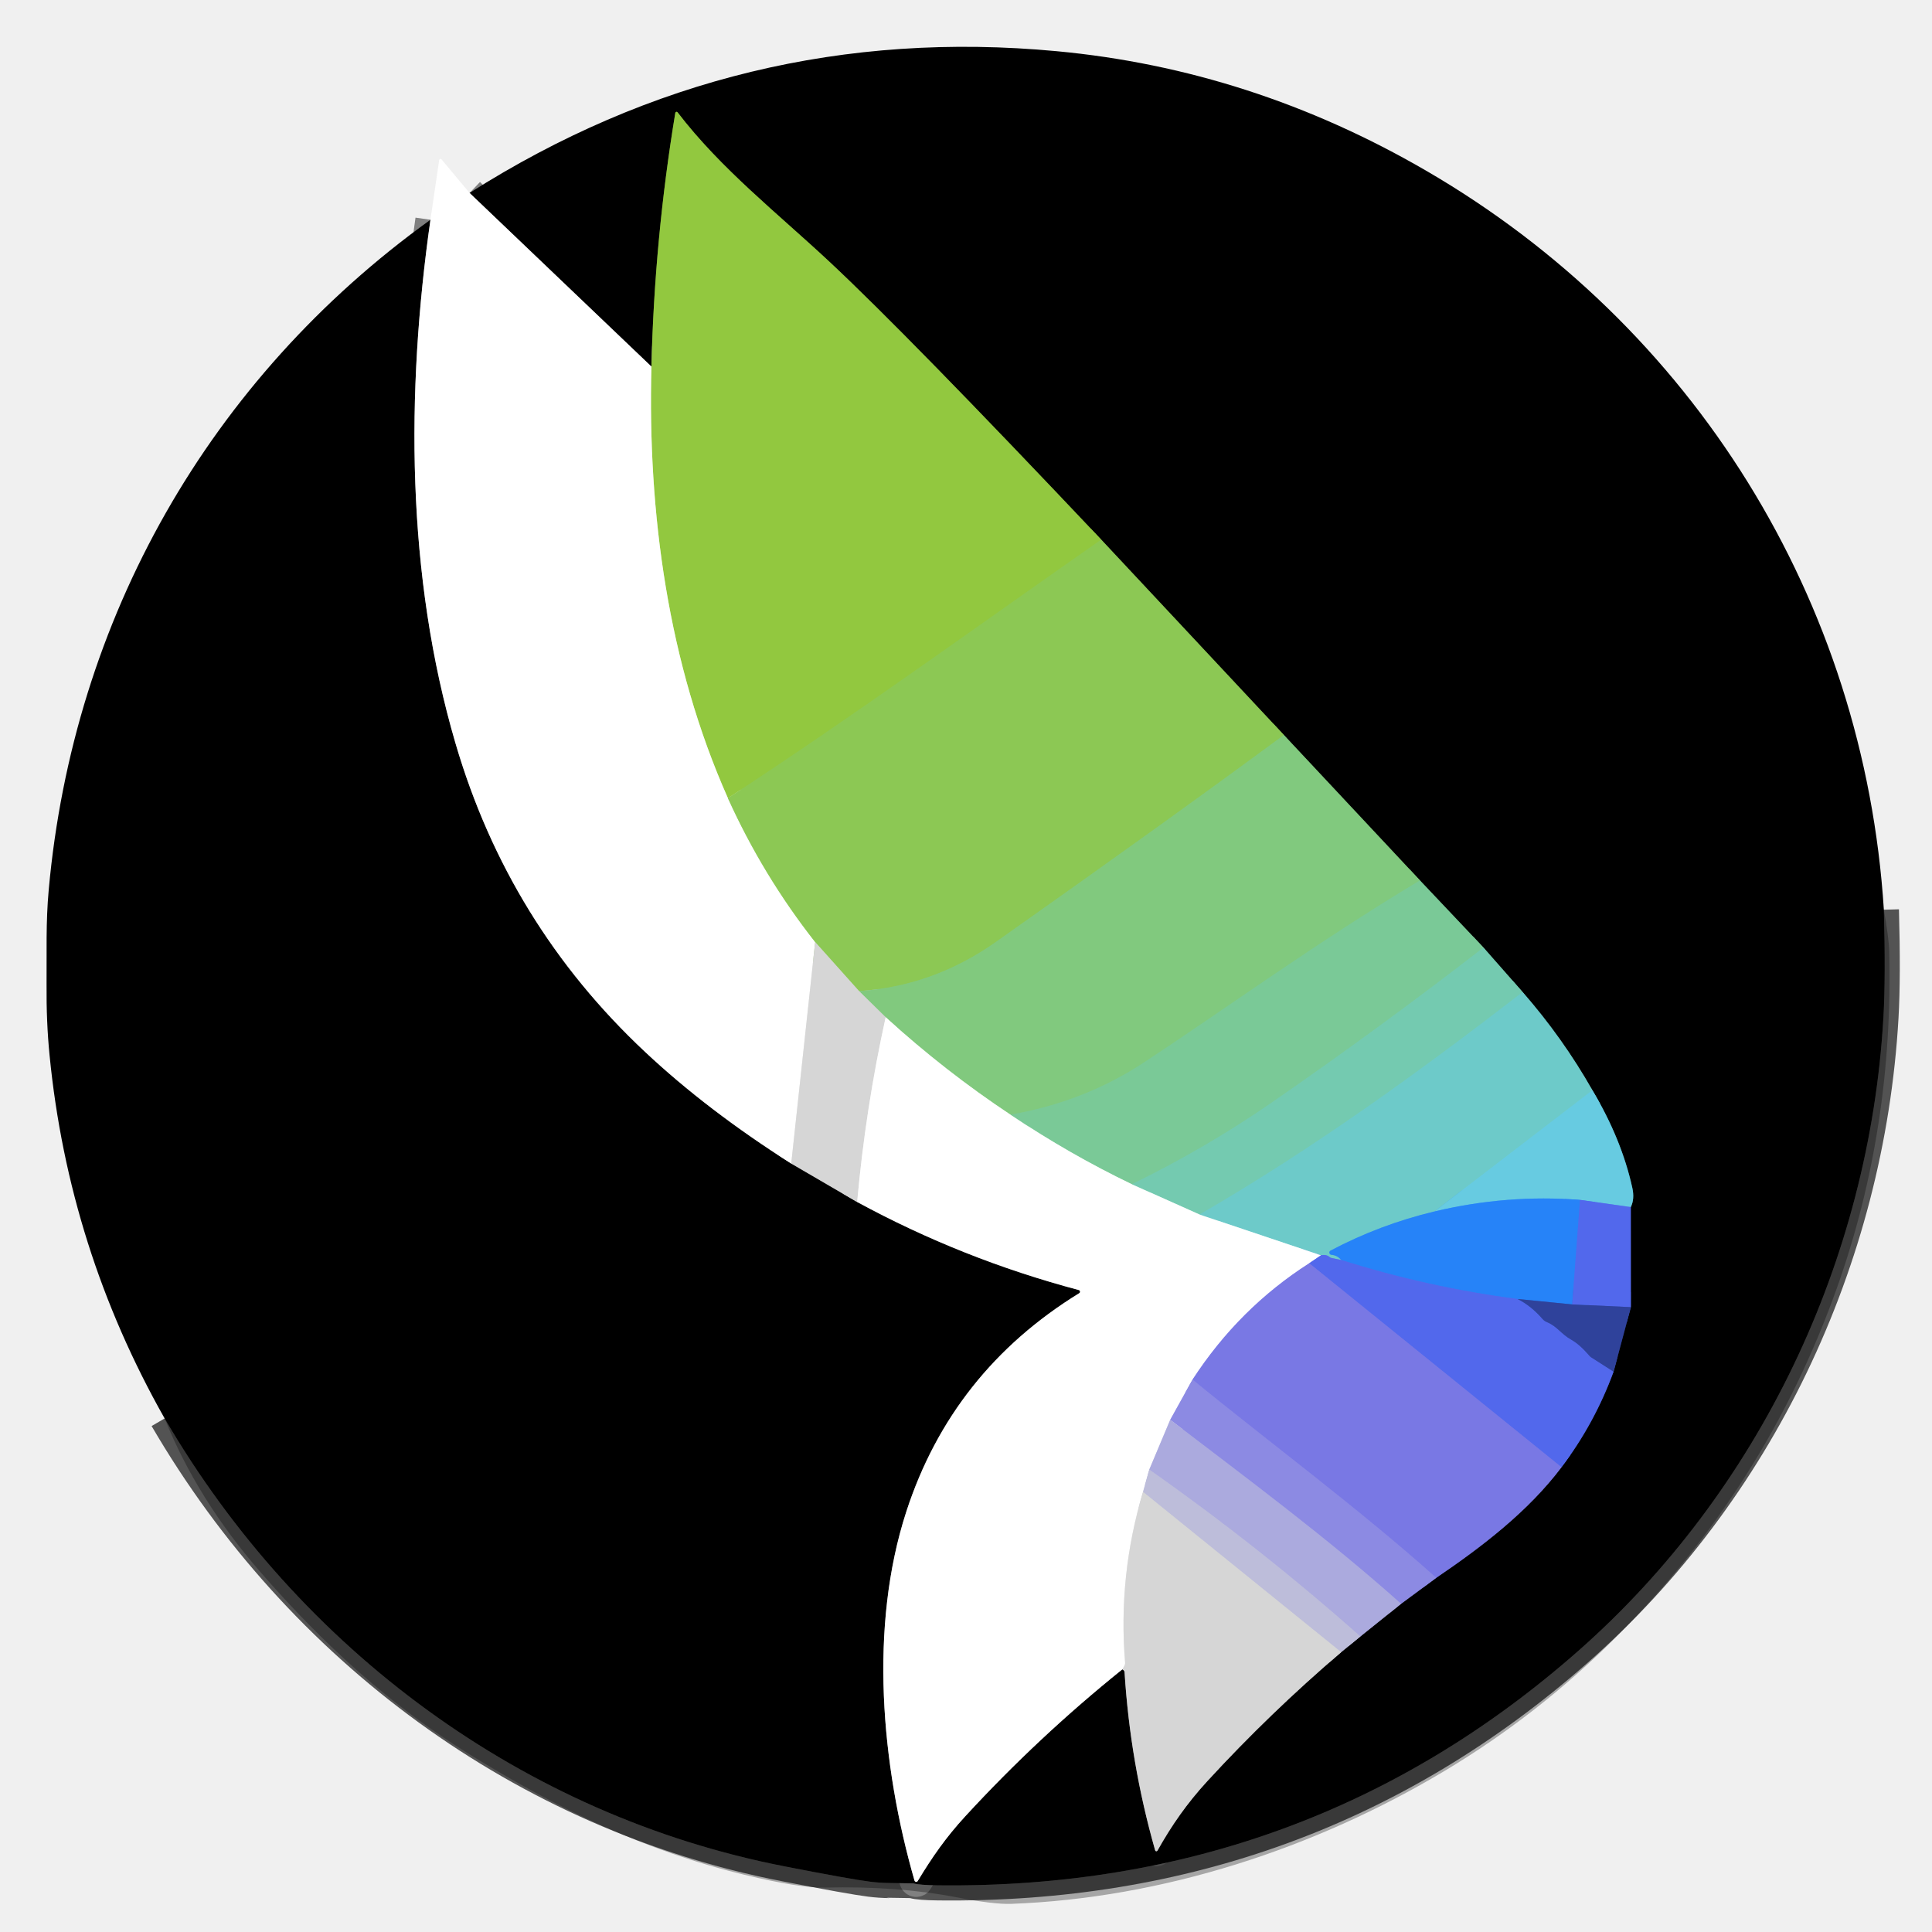
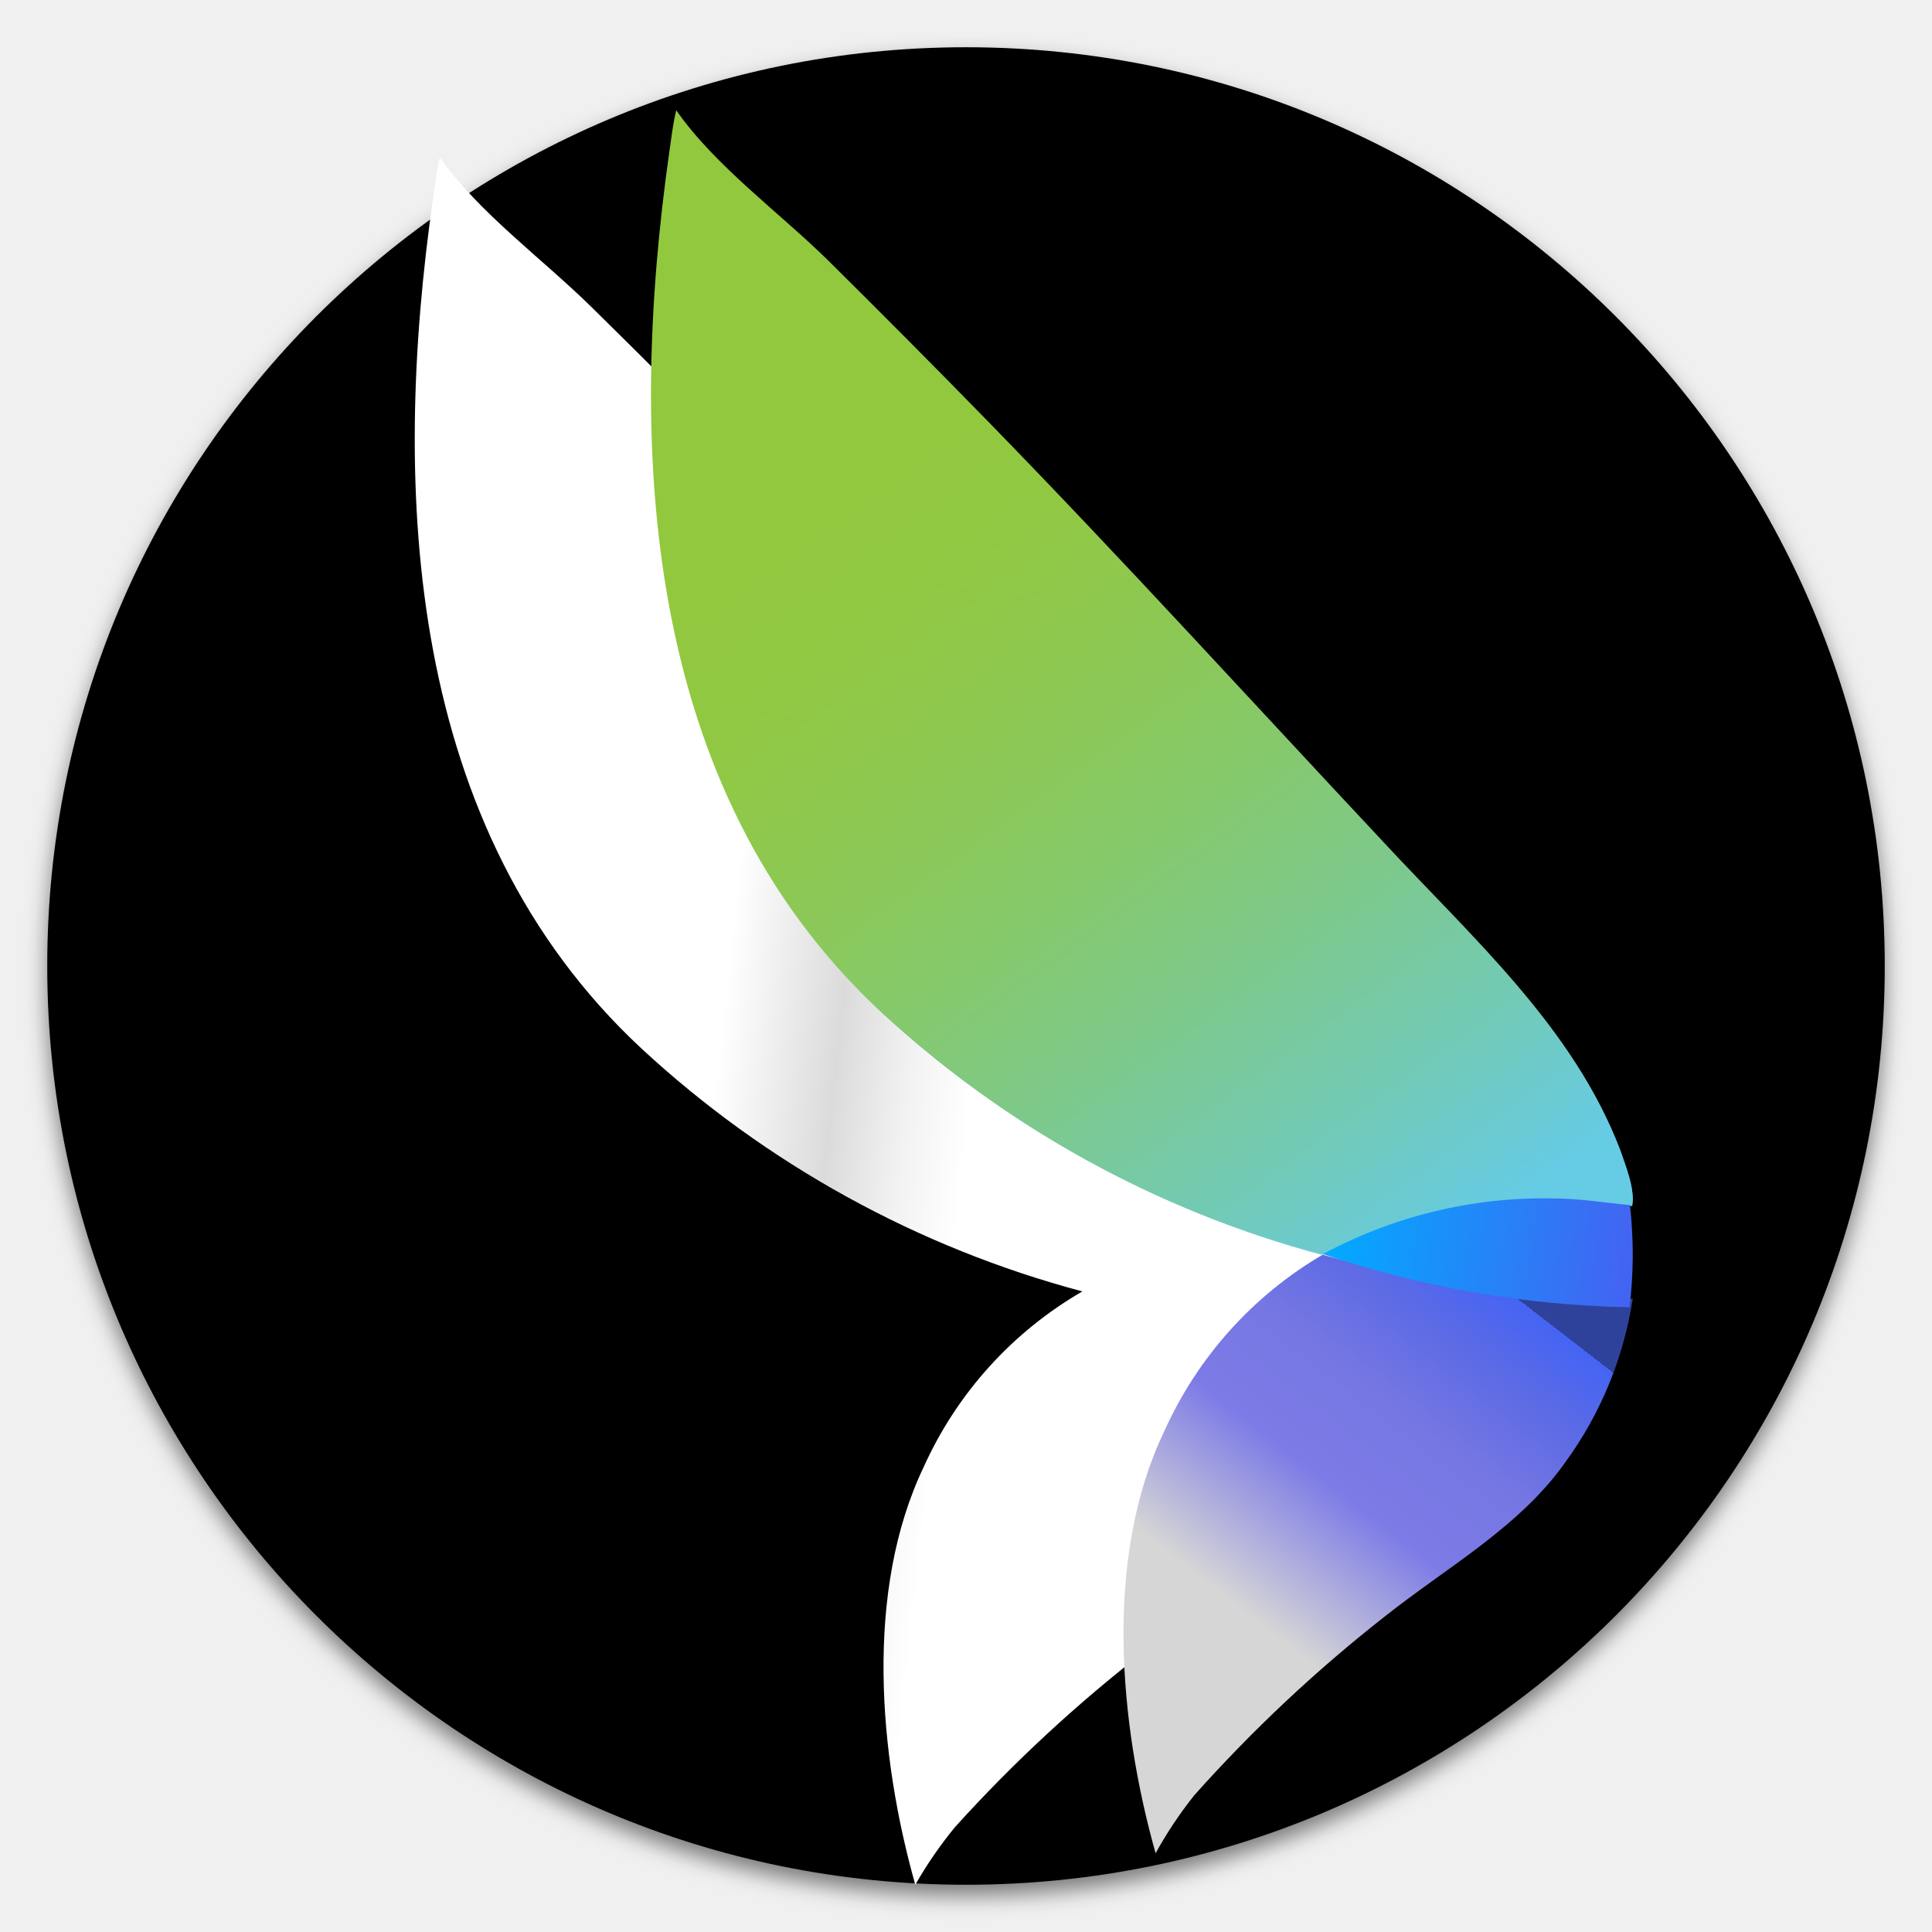
- <svg xmlns="http://www.w3.org/2000/svg" version="1.1" viewBox="0.00 0.00 368.00 368.00" width="128" height="128">
-   <g stroke-width="2.00" fill="none" stroke-linecap="butt">
-     <path stroke="#000000" stroke-opacity="0.655" vector-effect="non-scaling-stroke" d="   M 358.83 173.28   Q 359.19 186.09 358.75 193.75   C 356.09 240.15 334.97 284.22 300.60 314.48   Q 248.99 359.92 178.68 359.11   Q 175.10 359.07 173.98 358.74   Q 173.89 358.72 169.46 358.67   A 26.30 20.96 5.8 0 1 165.75 358.42   Q 162.06 357.96 149.46 355.50   C 99.80 345.83 57.09 314.30 31.36 270.18" />
-     <path stroke="#808080" vector-effect="non-scaling-stroke" d="   M 81.99 41.86   C 77.31 74.66 77.37 109.66 86.79 141.68   Q 96.87 176.00 122.87 200.36   Q 134.76 211.51 150.71 221.63" />
-     <path stroke="#6b6b6b" vector-effect="non-scaling-stroke" d="   M 150.71 221.63   L 163.27 228.95" />
-     <path stroke="#808080" vector-effect="non-scaling-stroke" d="   M 163.27 228.95   Q 183.26 239.82 205.48 245.72   A 0.33 0.33 0.0 0 1 205.57 246.32   Q 181.30 261.26 172.63 287.93   C 165.50 309.86 167.84 336.13 174.19 358.20   A 0.34 0.34 0.0 0 0 174.81 358.28   C 177.58 353.70 180.19 349.95 183.87 345.95   Q 197.77 330.84 213.78 317.97" />
-     <path stroke="#6b6b6b" vector-effect="non-scaling-stroke" d="   M 213.78 317.97   Q 213.92 318.03 214.04 318.16   A 0.52 0.50 -70.6 0 1 214.20 318.51   Q 215.28 335.78 220.03 352.45   A 0.24 0.24 0.0 0 0 220.47 352.50   C 223.17 347.68 226.11 343.46 230.01 339.22   Q 241.90 326.28 255.46 314.70" />
-     <path stroke="#5f5f6d" vector-effect="non-scaling-stroke" d="   M 255.46 314.70   L 259.12 311.71" />
-     <path stroke="#56556f" vector-effect="non-scaling-stroke" d="   M 259.12 311.71   L 266.87 305.49" />
-     <path stroke="#464572" vector-effect="non-scaling-stroke" d="   M 266.87 305.49   L 273.57 300.54" />
-     <path stroke="#3d3c72" vector-effect="non-scaling-stroke" d="   M 273.57 300.54   C 282.22 294.67 291.10 287.90 297.43 279.47" />
-     <path stroke="#293476" vector-effect="non-scaling-stroke" d="   M 297.43 279.47   Q 303.73 271.14 307.35 261.27" />
-     <path stroke="#18214e" vector-effect="non-scaling-stroke" d="   M 307.35 261.27   L 310.64 248.98" />
-     <path stroke="#293476" vector-effect="non-scaling-stroke" d="   M 310.64 248.98   L 310.63 229.92" />
-     <path stroke="#346671" vector-effect="non-scaling-stroke" d="   M 310.63 229.92   Q 311.38 228.38 310.92 226.27   Q 308.87 216.96 303.32 207.67" />
-     <path stroke="#376565" vector-effect="non-scaling-stroke" d="   M 303.32 207.67   Q 297.67 197.71 290.03 188.97" />
-     <path stroke="#3a6558" vector-effect="non-scaling-stroke" d="   M 290.03 188.97   L 282.57 180.49" />
-     <path stroke="#3d654c" vector-effect="non-scaling-stroke" d="   M 282.57 180.49   L 270.47 167.70" />
-     <path stroke="#41653f" vector-effect="non-scaling-stroke" d="   M 270.47 167.70   L 244.55 140.00" />
-     <path stroke="#46642a" vector-effect="non-scaling-stroke" d="   M 244.55 140.00   L 209.76 102.79" />
-     <path stroke="#496420" vector-effect="non-scaling-stroke" d="   M 209.76 102.79   Q 172.86 63.74 157.94 49.81   C 148.11 40.63 137.28 32.15 129.06 21.39   A 0.24 0.24 0.0 0 0 128.63 21.50   Q 124.67 45.44 124.08 69.82" />
-     <path stroke="#808080" vector-effect="non-scaling-stroke" d="   M 124.08 69.82   L 89.44 36.75" />
-     <path stroke="#9c9ae1" vector-effect="non-scaling-stroke" d="   M 266.87 305.49   C 252.95 293.04 237.76 281.80 222.90 270.43" />
-     <path stroke="#4155c4" vector-effect="non-scaling-stroke" d="   M 310.64 248.98   L 299.47 248.46" />
-     <path stroke="#6acbd5" vector-effect="non-scaling-stroke" d="   M 303.32 207.67   L 273.25 230.75" />
-     <path stroke="#4aa7e1" vector-effect="non-scaling-stroke" d="   M 273.25 230.75   Q 262.80 233.25 253.44 238.21   A 0.43 0.42 33.2 0 0 253.61 239.01   Q 254.77 239.11 255.45 239.99" />
-     <path stroke="#6099db" vector-effect="non-scaling-stroke" d="   M 255.45 239.99   L 253.62 239.62   A 0.78 0.74 -17.5 0 1 253.27 239.45   Q 252.61 238.88 251.62 239.11" />
-     <path stroke="#b6e5e4" vector-effect="non-scaling-stroke" d="   M 251.62 239.11   L 228.49 231.34" />
-     <path stroke="#a9b4f6" vector-effect="non-scaling-stroke" d="   M 251.62 239.11   L 249.38 240.62" />
-     <path stroke="#bcbcf2" vector-effect="non-scaling-stroke" d="   M 249.38 240.62   Q 235.99 249.18 227.15 262.78" />
-     <path stroke="#c6c5f1" vector-effect="non-scaling-stroke" d="   M 227.15 262.78   L 222.90 270.43" />
-     <path stroke="#d5d5ef" vector-effect="non-scaling-stroke" d="   M 222.90 270.43   L 218.91 279.92" />
-     <path stroke="#dedeed" vector-effect="non-scaling-stroke" d="   M 218.91 279.92   L 217.72 284.17" />
-     <path stroke="#ebebeb" vector-effect="non-scaling-stroke" d="   M 217.72 284.17   Q 212.93 300.17 214.31 316.75   Q 214.35 317.12 213.78 317.97" />
-     <path stroke="#b4b4dc" vector-effect="non-scaling-stroke" d="   M 259.12 311.71   Q 239.92 294.69 218.91 279.92" />
-     <path stroke="#c6e4aa" vector-effect="non-scaling-stroke" d="   M 138.65 152.03   Q 145.32 166.77 155.27 179.44" />
-     <path stroke="#ebebeb" vector-effect="non-scaling-stroke" d="   M 155.27 179.44   L 150.71 221.63" />
-     <path stroke="#71cabd" vector-effect="non-scaling-stroke" d="   M 290.03 188.97   C 270.30 204.21 250.08 218.85 228.49 231.34" />
-     <path stroke="#bae5d8" vector-effect="non-scaling-stroke" d="   M 228.49 231.34   L 215.59 225.57" />
-     <path stroke="#cacad8" vector-effect="non-scaling-stroke" d="   M 255.46 314.70   L 217.72 284.17" />
-     <path stroke="#87c969" vector-effect="non-scaling-stroke" d="   M 244.55 140.00   Q 222.43 156.33 189.71 179.41   Q 177.77 187.84 163.63 188.78" />
-     <path stroke="#b1cf95" vector-effect="non-scaling-stroke" d="   M 163.63 188.78   L 155.27 179.44" />
-     <path stroke="#8fc84a" vector-effect="non-scaling-stroke" d="   M 209.76 102.79   C 186.09 119.32 162.77 136.28 138.65 152.03" />
-     <path stroke="#c9e49f" vector-effect="non-scaling-stroke" d="   M 138.65 152.03   C 127.23 126.35 123.35 97.73 124.08 69.82" />
-     <path stroke="#77caa4" vector-effect="non-scaling-stroke" d="   M 282.57 180.49   Q 262.71 195.88 242.13 210.09   Q 229.58 218.75 215.59 225.57" />
-     <path stroke="#bde4cb" vector-effect="non-scaling-stroke" d="   M 215.59 225.57   Q 203.73 219.87 192.47 212.32" />
-     <path stroke="#5d9ae7" vector-effect="non-scaling-stroke" d="   M 310.63 229.92   L 300.96 228.55" />
-     <path stroke="#47a7ed" vector-effect="non-scaling-stroke" d="   M 300.96 228.55   Q 287.01 227.47 273.25 230.75" />
-     <path stroke="#7ec98b" vector-effect="non-scaling-stroke" d="   M 270.47 167.70   C 250.78 179.52 233.23 192.30 217.84 202.42   Q 206.50 209.88 192.47 212.32" />
-     <path stroke="#c0e4bf" vector-effect="non-scaling-stroke" d="   M 192.47 212.32   Q 180.03 204.07 168.70 193.76" />
-     <path stroke="#acd0aa" vector-effect="non-scaling-stroke" d="   M 168.70 193.76   L 163.63 188.78" />
-     <path stroke="#ebebeb" vector-effect="non-scaling-stroke" d="   M 168.70 193.76   Q 164.86 211.17 163.27 228.95" />
-     <path stroke="#8381e4" vector-effect="non-scaling-stroke" d="   M 273.57 300.54   C 258.57 287.13 240.93 274.09 227.15 262.78" />
-     <path stroke="#4155c4" vector-effect="non-scaling-stroke" d="   M 289.07 247.43   Q 291.63 248.72 293.81 251.23   A 2.25 2.23 80.3 0 0 294.65 251.83   C 296.65 252.66 297.29 254.06 299.32 255.20   Q 300.90 256.08 302.79 258.29   A 1.18 1.13 -1.3 0 0 303.02 258.50   L 307.35 261.27" />
-     <path stroke="#6670e8" vector-effect="non-scaling-stroke" d="   M 297.43 279.47   L 249.38 240.62" />
-     <path stroke="#3c76f2" vector-effect="non-scaling-stroke" d="   M 300.96 228.55   L 299.47 248.46" />
-     <path stroke="#2b63ca" vector-effect="non-scaling-stroke" d="   M 299.47 248.46   L 289.07 247.43" />
-     <path stroke="#3c76f2" vector-effect="non-scaling-stroke" d="   M 289.07 247.43   Q 271.94 245.20 255.45 239.99" />
+ <svg xmlns="http://www.w3.org/2000/svg" width="128" height="128" viewBox="0 0 368 368" version="1.1">
+   <defs>
+     <filter x="-3.4%" y="-3.4%" width="106.9%" height="106.9%" filterUnits="objectBoundingBox" id="filter-1">
+       <feOffset dx="0" dy="2" in="SourceAlpha" result="shadowOffsetOuter1" />
+       <feGaussianBlur stdDeviation="2" in="shadowOffsetOuter1" result="shadowBlurOuter1" />
+       <feColorMatrix values="0 0 0 0 0   0 0 0 0 0   0 0 0 0 0  0 0 0 0.5 0" type="matrix" in="shadowBlurOuter1" result="shadowMatrixOuter1" />
+       <feMerge>
+         <feMergeNode in="shadowMatrixOuter1" />
+         <feMergeNode in="SourceGraphic" />
+       </feMerge>
+     </filter>
+     <linearGradient x1="31.543%" y1="47.869%" x2="65.211%" y2="54.436%" id="linearGradient-2">
+       <stop stop-color="#FFFFFF" offset="0%" />
+       <stop stop-color="#DBDBDB" offset="34.981%" />
+       <stop stop-color="#F2F2F2" offset="56.876%" />
+       <stop stop-color="#FFFFFF" offset="75.751%" />
+       <stop stop-color="#FFFFFF" offset="86.915%" />
+       <stop stop-color="#FFFFFF" offset="100%" />
+     </linearGradient>
+     <linearGradient x1="27.26%" y1="61.985%" x2="67.791%" y2="0.895%" id="linearGradient-3">
+       <stop stop-color="#D6D6D6" offset="0%" />
+       <stop stop-color="#7D7BE6" offset="37%" />
+       <stop stop-color="#7677E3" offset="61%" />
+       <stop stop-color="#5E6BE4" offset="81.479%" />
+       <stop stop-color="#4564F4" offset="100%" />
+       <stop stop-color="#2F429B" offset="100%" />
+     </linearGradient>
+     <linearGradient x1="24.581%" y1="30.317%" x2="71.149%" y2="105.53%" id="linearGradient-4">
+       <stop stop-color="#009FD0" offset="0%" />
+       <stop stop-color="#03A0D1" offset="29%" />
+       <stop stop-color="#0BA4D2" offset="47%" />
+       <stop stop-color="#1AAAD5" offset="63%" />
+       <stop stop-color="#2FB3DA" offset="77%" />
+       <stop stop-color="#49BFDF" offset="89%" />
+       <stop stop-color="#66CBE5" offset="100%" />
+     </linearGradient>
+     <linearGradient x1="1.28%" y1="45.775%" x2="99.133%" y2="50.973%" id="linearGradient-5">
+       <stop stop-color="#02AAFF" offset="0%" />
+       <stop stop-color="#4264F2" offset="100%" />
+     </linearGradient>
+     <linearGradient x1="25.543%" y1="30.106%" x2="71.572%" y2="105.475%" id="linearGradient-6">
+       <stop stop-color="#92C83E" offset="0%" />
+       <stop stop-color="#91C843" offset="13%" />
+       <stop stop-color="#8DC852" offset="29%" />
+       <stop stop-color="#86C96A" offset="46%" />
+       <stop stop-color="#7DC98C" offset="64%" />
+       <stop stop-color="#72CAB7" offset="83%" />
+       <stop stop-color="#66CBE5" offset="100%" />
+     </linearGradient>
+   </defs>
+   <g id="poof-Page-1" stroke="none" stroke-width="1" fill="none" fill-rule="evenodd">
+     <g id="Group-58" transform="translate(9, 9)">
+       <g id="Group-38" fill="#000000" filter="url(#filter-1)">
+         <g id="Group-34">
+           <rect id="background" x="0" y="0" width="350" height="350" rx="175" />
+         </g>
+       </g>
+       <g id="Group-3" transform="translate(70, 12)" fill-rule="nonzero">
+         <path d="M186.994,225.745 C187.044,222.422 186.798,219.101 186.257,215.822 L184.317,215.504 L185.864,215.651 C186.453,212.613 184.587,208.105 183.605,205.092 C174.693,181.989 155.494,165.085 138.7,147.053 C113.854,120.741 89.425,93.792 64.039,67.921 C54.005,57.664 43.865,47.505 33.619,37.444 C24.412,28.379 12.137,19.461 4.796,9 C4.157,11.45 3.863,14.243 3.47,16.864 C-4.46,72.502 -1.711,136.91 43.145,178.682 C66.942,200.729 95.787,216.627 127.161,224.985 C113.845,232.693 103.284,244.371 96.963,258.378 C85.644,282.019 88.369,313.28 95.342,338 C97.537,334.155 100.05,330.5 102.855,327.073 C113.991,314.742 126.209,303.427 139.363,293.264 C151.099,283.93 164.971,276.262 173.736,264.061 C180.394,254.988 184.772,244.452 186.502,233.339 C186.818,230.82 186.982,228.284 186.994,225.745 Z" id="Path" fill="url(#linearGradient-2)" />
+         <path d="M219.251,257.392 C210.605,269.749 196.727,277.434 184.862,286.825 C171.752,297.091 159.578,308.512 148.484,320.953 C145.718,324.417 143.253,328.113 141.114,332 C134.114,307.09 131.289,275.556 142.736,251.684 C149.065,237.566 159.62,225.79 172.924,218 C192.191,223.267 212.037,226.082 232,226.378 C230.277,237.593 225.905,248.228 219.251,257.392 Z" id="Path" fill="url(#linearGradient-3)" />
+         <path d="M231.887,208.732 C226.828,208.268 221.917,207.415 216.834,207.439 C201.608,207.177 186.57,210.815 173.17,218 C141.806,209.72 112.962,193.935 89.159,172.024 C44.268,130.22 41.542,66.195 49.474,10.805 C49.843,8.195 50.162,5.537 50.776,3 C58.143,13.415 70.422,22.268 79.606,31.293 C89.855,41.325 99.997,51.439 110.033,61.634 C135.426,87.463 159.86,114.122 184.688,140.415 C201.51,158.39 220.689,175.195 229.628,198.22 C230.61,201.293 232.477,205.707 231.887,208.732 Z" id="Path" fill="url(#linearGradient-4)" />
+         <path d="M231.394,228 C211.66,227.642 192.041,224.24 173,217.874 C186.21,209.126 201.034,204.698 216.045,205.016 C221.157,204.979 226.259,205.576 231.273,206.798 C231.776,210.726 232.019,214.699 231.999,218.676 C231.965,221.797 231.763,224.912 231.394,228 Z" id="Path" fill="url(#linearGradient-5)" />
+         <path d="M231.881,208.588 C226.823,208.123 221.863,207.267 216.732,207.267 C201.392,206.983 186.24,210.68 172.754,218 C141.202,209.566 112.2,193.516 88.291,171.256 C43.261,128.986 40.525,64.028 48.49,7.921 C48.881,5.256 49.174,2.567 49.809,0 C57.139,10.561 69.551,19.558 78.811,28.677 C89.089,38.847 99.277,49.107 109.376,59.457 C134.908,85.64 159.463,112.655 184.457,139.327 C201.34,157.541 220.642,174.581 229.608,198.002 C230.61,200.936 232.491,205.507 231.881,208.588 Z" id="Path" fill="url(#linearGradient-6)" />
+       </g>
+     </g>
  </g>
-   <path fill="#000000" d="   M 358.83 173.28   Q 359.19 186.09 358.75 193.75   C 356.09 240.15 334.97 284.22 300.60 314.48   Q 248.99 359.92 178.68 359.11   Q 175.10 359.07 173.98 358.74   Q 173.89 358.72 169.46 358.67   A 26.30 20.96 5.8 0 1 165.75 358.42   Q 162.06 357.96 149.46 355.50   C 99.80 345.83 57.09 314.30 31.36 270.18   Q 13.05 237.82 9.44 200.98   Q 8.81 194.66 8.87 187.51   C 8.92 181.26 8.71 175.76 9.28 169.50   C 13.94 117.86 39.88 72.16 81.99 41.86   C 77.31 74.66 77.37 109.66 86.79 141.68   Q 96.87 176.00 122.87 200.36   Q 134.76 211.51 150.71 221.63   L 163.27 228.95   Q 183.26 239.82 205.48 245.72   A 0.33 0.33 0.0 0 1 205.57 246.32   Q 181.30 261.26 172.63 287.93   C 165.50 309.86 167.84 336.13 174.19 358.20   A 0.34 0.34 0.0 0 0 174.81 358.28   C 177.58 353.70 180.19 349.95 183.87 345.95   Q 197.77 330.84 213.78 317.97   Q 213.92 318.03 214.04 318.16   A 0.52 0.50 -70.6 0 1 214.20 318.51   Q 215.28 335.78 220.03 352.45   A 0.24 0.24 0.0 0 0 220.47 352.50   C 223.17 347.68 226.11 343.46 230.01 339.22   Q 241.90 326.28 255.46 314.70   L 259.12 311.71   L 266.87 305.49   L 273.57 300.54   C 282.22 294.67 291.10 287.90 297.43 279.47   Q 303.73 271.14 307.35 261.27   L 310.64 248.98   L 310.63 229.92   Q 311.38 228.38 310.92 226.27   Q 308.87 216.96 303.32 207.67   Q 297.67 197.71 290.03 188.97   L 282.57 180.49   L 270.47 167.70   L 244.55 140.00   L 209.76 102.79   Q 172.86 63.74 157.94 49.81   C 148.11 40.63 137.28 32.15 129.06 21.39   A 0.24 0.24 0.0 0 0 128.63 21.50   Q 124.67 45.44 124.08 69.82   L 89.44 36.75   Q 140.86 4.10 201.26 9.75   Q 238.40 13.22 271.57 32.47   C 322.59 62.07 355.07 114.33 358.83 173.28   Z" />
-   <path fill="#92c83f" d="   M 209.76 102.79   C 186.09 119.32 162.77 136.28 138.65 152.03   C 127.23 126.35 123.35 97.73 124.08 69.82   Q 124.67 45.44 128.63 21.50   A 0.24 0.24 0.0 0 1 129.06 21.39   C 137.28 32.15 148.11 40.63 157.94 49.81   Q 172.86 63.74 209.76 102.79   Z" />
-   <path fill="#ffffff" d="   M 89.44 36.75   L 124.08 69.82   C 123.35 97.73 127.23 126.35 138.65 152.03   Q 145.32 166.77 155.27 179.44   L 150.71 221.63   Q 134.76 211.51 122.87 200.36   Q 96.87 176.00 86.79 141.68   C 77.37 109.66 77.31 74.66 81.99 41.86   L 83.65 30.50   A 0.26 0.26 0.0 0 1 84.11 30.37   L 89.44 36.75   Z" />
-   <path fill="#8cc854" d="   M 209.76 102.79   L 244.55 140.00   Q 222.43 156.33 189.71 179.41   Q 177.77 187.84 163.63 188.78   L 155.27 179.44   Q 145.32 166.77 138.65 152.03   C 162.77 136.28 186.09 119.32 209.76 102.79   Z" />
-   <path fill="#81c97e" d="   M 244.55 140.00   L 270.47 167.70   C 250.78 179.52 233.23 192.30 217.84 202.42   Q 206.50 209.88 192.47 212.32   Q 180.03 204.07 168.70 193.76   L 163.63 188.78   Q 177.77 187.84 189.71 179.41   Q 222.43 156.33 244.55 140.00   Z" />
-   <path fill="#7ac997" d="   M 270.47 167.70   L 282.57 180.49   Q 262.71 195.88 242.13 210.09   Q 229.58 218.75 215.59 225.57   Q 203.73 219.87 192.47 212.32   Q 206.50 209.88 217.84 202.42   C 233.23 192.30 250.78 179.52 270.47 167.70   Z" />
-   <path fill="#000000" fill-opacity="0.310" d="   M 31.36 270.18   C 57.09 314.30 99.80 345.83 149.46 355.50   Q 162.06 357.96 165.75 358.42   A 26.30 20.96 5.8 0 0 169.46 358.67   Q 173.89 358.72 173.98 358.74   Q 175.10 359.07 178.68 359.11   Q 248.99 359.92 300.60 314.48   C 334.97 284.22 356.09 240.15 358.75 193.75   Q 359.19 186.09 358.83 173.28   Q 359.79 178.73 359.85 181.17   Q 360.70 214.94 349.91 245.27   Q 336.38 283.28 307.82 311.83   Q 293.03 326.62 275.14 337.33   C 250.45 352.10 221.47 361.57 192.61 362.64   Q 189.28 362.76 182.13 361.38   Q 170.90 359.21 157.13 359.54   Q 152.38 359.65 141.80 357.10   C 122.96 352.57 106.17 344.52 89.39 334.14   C 74.27 324.79 61.62 313.25 49.60 299.44   Q 37.58 285.63 31.36 270.18   Z" />
-   <path fill="#d6d6d6" d="   M 163.63 188.78   L 168.70 193.76   Q 164.86 211.17 163.27 228.95   L 150.71 221.63   L 155.27 179.44   L 163.63 188.78   Z" />
-   <path fill="#74cab0" d="   M 290.03 188.97   C 270.30 204.21 250.08 218.85 228.49 231.34   L 215.59 225.57   Q 229.58 218.75 242.13 210.09   Q 262.71 195.88 282.57 180.49   L 290.03 188.97   Z" />
-   <path fill="#6dcac9" d="   M 303.32 207.67   L 273.25 230.75   Q 262.80 233.25 253.44 238.21   A 0.43 0.42 33.2 0 0 253.61 239.01   Q 254.77 239.11 255.45 239.99   L 253.62 239.62   A 0.78 0.74 -17.5 0 1 253.27 239.45   Q 252.61 238.88 251.62 239.11   L 228.49 231.34   C 250.08 218.85 270.30 204.21 290.03 188.97   Q 297.67 197.71 303.32 207.67   Z" />
-   <path fill="#ffffff" d="   M 168.70 193.76   Q 180.03 204.07 192.47 212.32   Q 203.73 219.87 215.59 225.57   L 228.49 231.34   L 251.62 239.11   L 249.38 240.62   Q 235.99 249.18 227.15 262.78   L 222.90 270.43   L 218.91 279.92   L 217.72 284.17   Q 212.93 300.17 214.31 316.75   Q 214.35 317.12 213.78 317.97   Q 197.77 330.84 183.87 345.95   C 180.19 349.95 177.58 353.70 174.81 358.28   A 0.34 0.34 0.0 0 1 174.19 358.20   C 167.84 336.13 165.50 309.86 172.63 287.93   Q 181.30 261.26 205.57 246.32   A 0.33 0.33 0.0 0 0 205.48 245.72   Q 183.26 239.82 163.27 228.95   Q 164.86 211.17 168.70 193.76   Z" />
-   <path fill="#67cbe1" d="   M 310.63 229.92   L 300.96 228.55   Q 287.01 227.47 273.25 230.75   L 303.32 207.67   Q 308.87 216.96 310.92 226.27   Q 311.38 228.38 310.63 229.92   Z" />
-   <path fill="#2683f8" d="   M 300.96 228.55   L 299.47 248.46   L 289.07 247.43   Q 271.94 245.20 255.45 239.99   Q 254.77 239.11 253.61 239.01   A 0.43 0.42 33.2 0 1 253.44 238.21   Q 262.80 233.25 273.25 230.75   Q 287.01 227.47 300.96 228.55   Z" />
-   <path fill="#5268ec" d="   M 310.63 229.92   L 310.64 248.98   L 299.47 248.46   L 300.96 228.55   L 310.63 229.92   Z" />
-   <path fill="#5268ec" d="   M 255.45 239.99   Q 271.94 245.20 289.07 247.43   Q 291.63 248.72 293.81 251.23   A 2.25 2.23 80.3 0 0 294.65 251.83   C 296.65 252.66 297.29 254.06 299.32 255.20   Q 300.90 256.08 302.79 258.29   A 1.18 1.13 -1.3 0 0 303.02 258.50   L 307.35 261.27   Q 303.73 271.14 297.43 279.47   L 249.38 240.62   L 251.62 239.11   Q 252.61 238.88 253.27 239.45   A 0.78 0.74 -17.5 0 0 253.62 239.62   L 255.45 239.99   Z" />
-   <path fill="#7978e4" d="   M 249.38 240.62   L 297.43 279.47   C 291.10 287.90 282.22 294.67 273.57 300.54   C 258.57 287.13 240.93 274.09 227.15 262.78   Q 235.99 249.18 249.38 240.62   Z" />
-   <path fill="#2f429b" d="   M 299.47 248.46   L 310.64 248.98   L 307.35 261.27   L 303.02 258.50   A 1.18 1.13 -1.3 0 1 302.79 258.29   Q 300.90 256.08 299.32 255.20   C 297.29 254.06 296.65 252.66 294.65 251.83   A 2.25 2.23 80.3 0 1 293.81 251.23   Q 291.63 248.72 289.07 247.43   L 299.47 248.46   Z" />
-   <path fill="#8c8ae3" d="   M 227.15 262.78   C 240.93 274.09 258.57 287.13 273.57 300.54   L 266.87 305.49   C 252.95 293.04 237.76 281.80 222.90 270.43   L 227.15 262.78   Z" />
-   <path fill="#abaade" d="   M 222.90 270.43   C 237.76 281.80 252.95 293.04 266.87 305.49   L 259.12 311.71   Q 239.92 294.69 218.91 279.92   L 222.90 270.43   Z" />
-   <path fill="#bdbdda" d="   M 218.91 279.92   Q 239.92 294.69 259.12 311.71   L 255.46 314.70   L 217.72 284.17   L 218.91 279.92   Z" />
-   <path fill="#d6d6d6" d="   M 255.46 314.70   Q 241.90 326.28 230.01 339.22   C 226.11 343.46 223.17 347.68 220.47 352.50   A 0.24 0.24 0.0 0 1 220.03 352.45   Q 215.28 335.78 214.20 318.51   A 0.52 0.50 -70.6 0 0 214.04 318.16   Q 213.92 318.03 213.78 317.97   Q 214.35 317.12 214.31 316.75   Q 212.93 300.17 217.72 284.17   L 255.46 314.70   Z" />
</svg>
